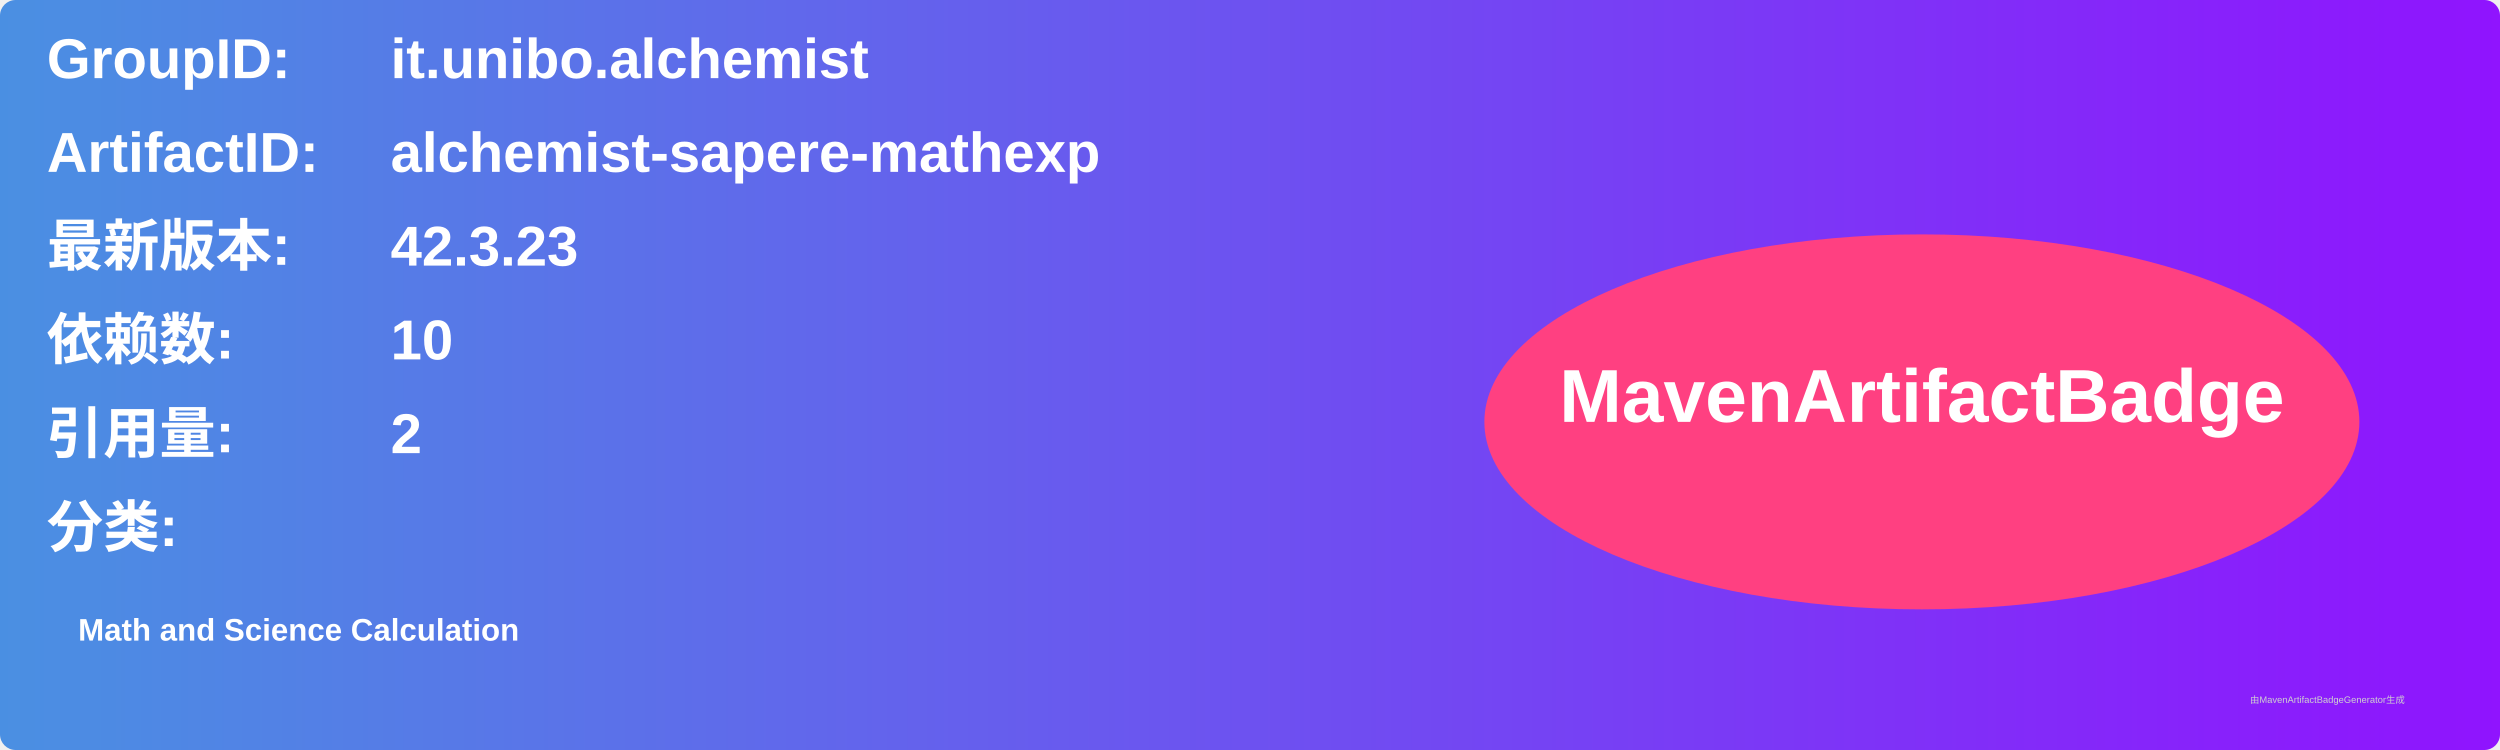
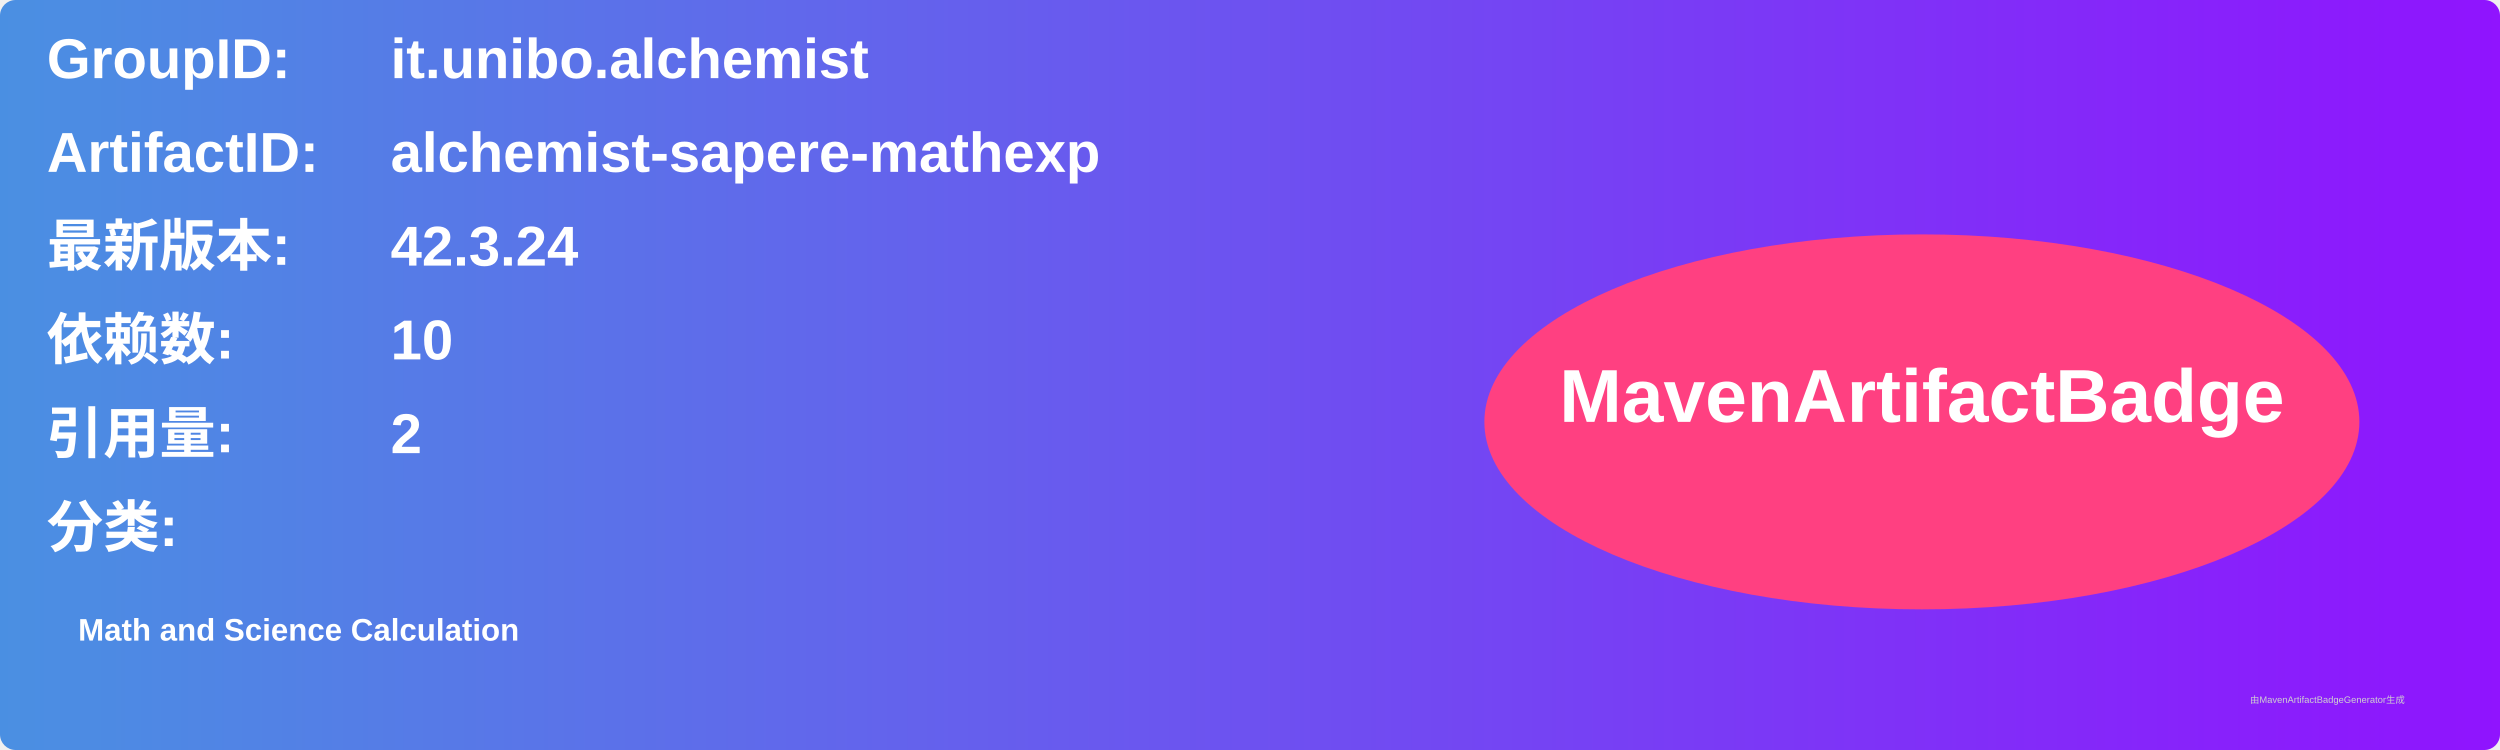
<svg xmlns="http://www.w3.org/2000/svg" width="800" height="240" viewBox="0 0 800 240">
  <linearGradient id="grad" x1="0%" y1="0%" x2="100%" y2="0%">
    <stop offset="0%" stop-color="#4a90e2" />
    <stop offset="100%" stop-color="#9013fe" />
  </linearGradient>
  <rect width="100%" height="100%" rx="5" ry="5" fill="url(#grad)" />
  <g transform="translate(15, 15)">
    <text x="0" y="10" font-family="Arial" font-size="18" fill="white" font-weight="bold" width="260">GroupID:</text>
    <text x="110" y="10" font-family="Arial" font-size="18" fill="white" font-weight="bold" width="460">it.unibo.alchemist</text>
    <text x="0" y="40" font-family="Arial" font-size="18" fill="white" font-weight="bold" width="260">ArtifactID:</text>
    <text x="110" y="40" font-family="Arial" font-size="18" fill="white" font-weight="bold" width="460">alchemist-sapere-mathexp</text>
    <text x="0" y="70" font-family="Arial" font-size="18" fill="white" font-weight="bold">最新版本:</text>
    <text x="110" y="70" font-family="Arial" font-size="18" fill="white" font-weight="bold">
-       <tspan font-weight="bold">42.3.23</tspan>
+       <tspan font-weight="bold">42.3.24</tspan>
    </text>
    <text x="0" y="100" font-family="Arial" font-size="18" fill="white" font-weight="bold">依赖数: </text>
    <text x="110" y="100" font-family="Arial" font-size="18" fill="white">
      <tspan font-weight="bold">10</tspan>
    </text>
    <text x="0" y="130" font-family="Arial" font-size="18" fill="white" font-weight="bold">引用量: </text>
    <text x="110" y="130" font-family="Arial" font-size="18" fill="white">
      <tspan font-weight="bold">2</tspan>
    </text>
    <text x="0" y="160" font-family="Arial" font-size="18" fill="white" font-weight="bold">分类:</text>
    <text x="10" y="190" font-family="Arial" font-size="10" fill="white">
      <tspan font-weight="bold">Math and Science Calculation</tspan>
    </text>
    <ellipse cx="600" cy="120" rx="140" ry="60" fill="#ff4081" />
    <text x="600" y="120" text-anchor="middle" font-family="Arial" font-size="24" fill="white" font-weight="bold">MavenArtifactBadge</text>
  </g>
  <text x="720" y="225" font-family="Arial" font-size="3" fill="#d0d0d0">由MavenArtifactBadgeGenerator生成</text>
</svg>
